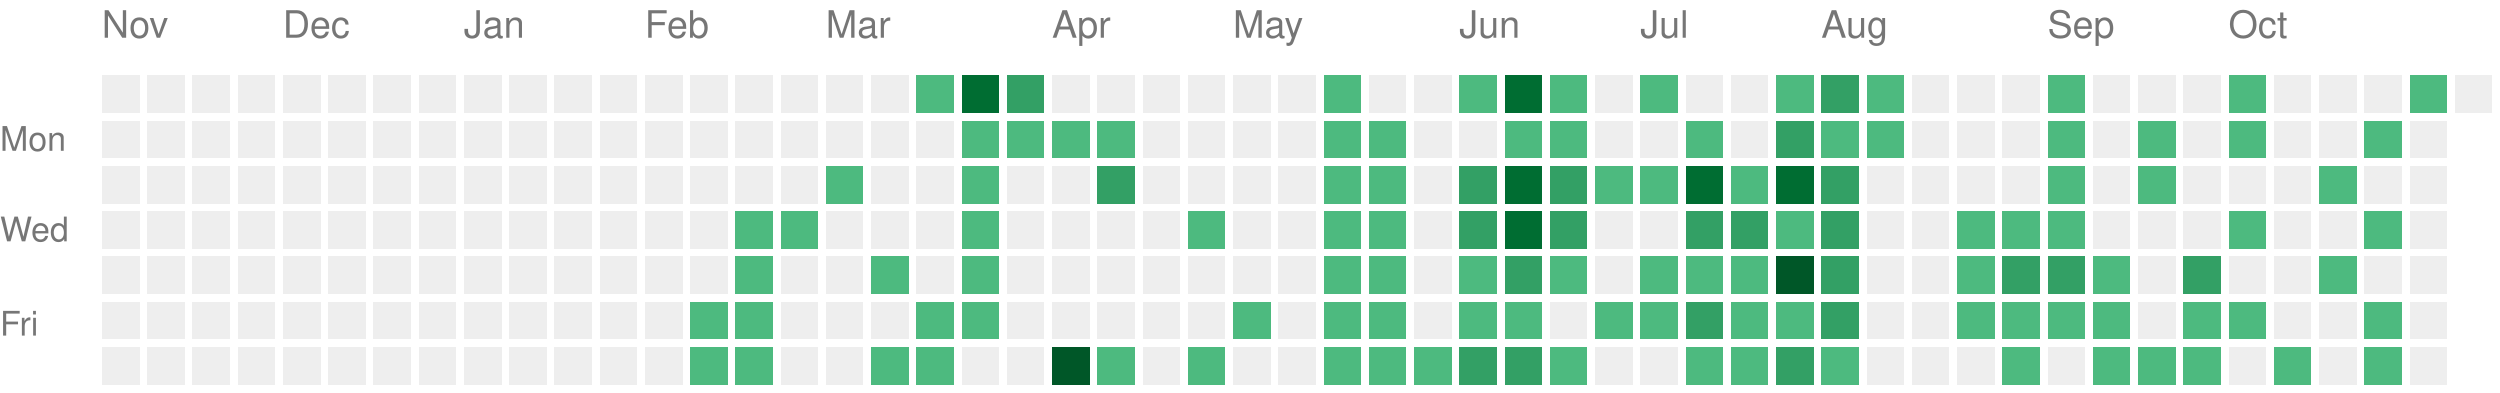
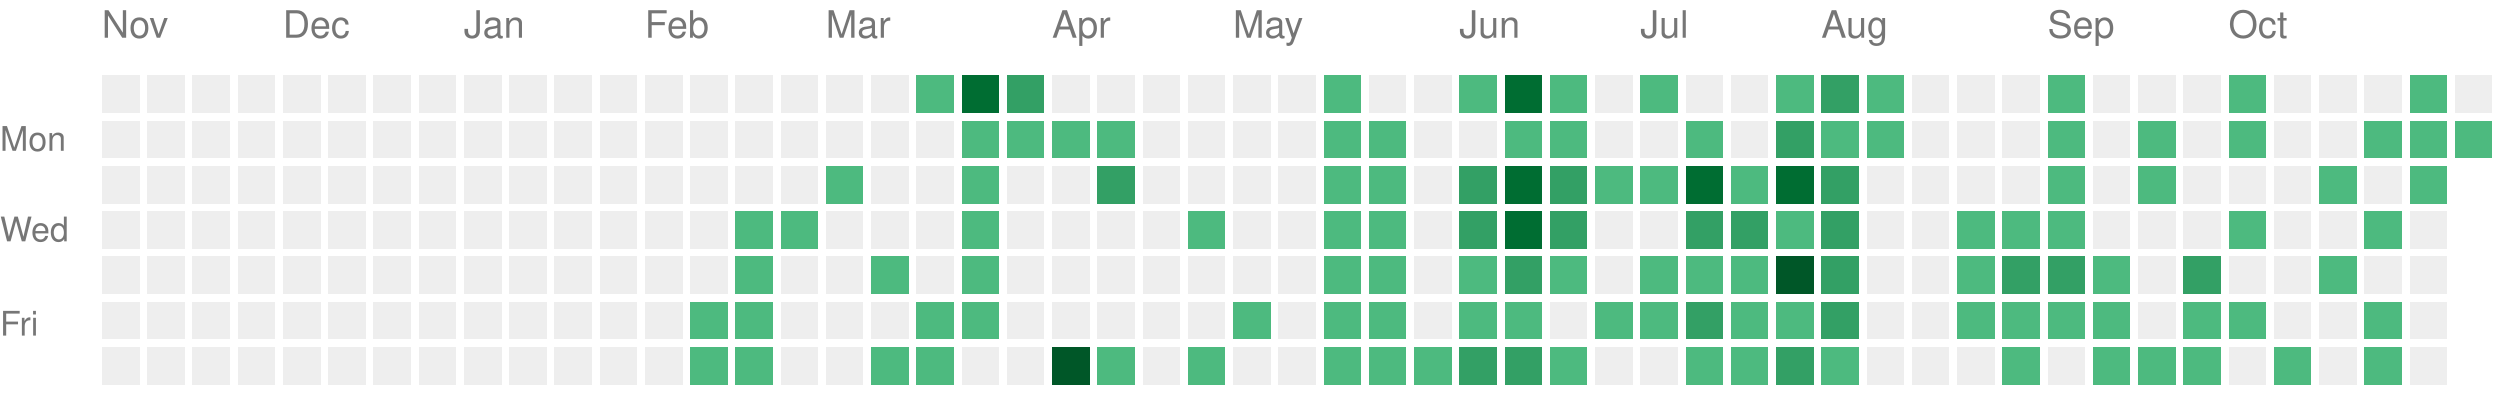
<svg xmlns="http://www.w3.org/2000/svg" version="1.1" width="663" height="104">
  <rect style="fill:#EEEEEE;shape-rendering:crispedges;" data-score="0" data-date="2025-11-09" x="27" y="20" width="10" height="10" />
  <rect style="fill:#EEEEEE;shape-rendering:crispedges;" data-score="0" data-date="2025-11-16" x="39" y="20" width="10" height="10" />
  <rect style="fill:#EEEEEE;shape-rendering:crispedges;" data-score="0" data-date="2025-11-23" x="51" y="20" width="10" height="10" />
  <rect style="fill:#EEEEEE;shape-rendering:crispedges;" data-score="0" data-date="2025-11-30" x="63" y="20" width="10" height="10" />
  <rect style="fill:#EEEEEE;shape-rendering:crispedges;" data-score="0" data-date="2025-12-07" x="75" y="20" width="10" height="10" />
  <rect style="fill:#EEEEEE;shape-rendering:crispedges;" data-score="0" data-date="2025-12-14" x="87" y="20" width="10" height="10" />
  <rect style="fill:#EEEEEE;shape-rendering:crispedges;" data-score="0" data-date="2025-12-21" x="99" y="20" width="10" height="10" />
  <rect style="fill:#EEEEEE;shape-rendering:crispedges;" data-score="0" data-date="2025-12-28" x="111" y="20" width="10" height="10" />
  <rect style="fill:#EEEEEE;shape-rendering:crispedges;" data-score="0" data-date="2026-01-04" x="123" y="20" width="10" height="10" />
  <rect style="fill:#EEEEEE;shape-rendering:crispedges;" data-score="0" data-date="2026-01-11" x="135" y="20" width="10" height="10" />
  <rect style="fill:#EEEEEE;shape-rendering:crispedges;" data-score="0" data-date="2026-01-18" x="147" y="20" width="10" height="10" />
  <rect style="fill:#EEEEEE;shape-rendering:crispedges;" data-score="0" data-date="2026-01-25" x="159" y="20" width="10" height="10" />
  <rect style="fill:#EEEEEE;shape-rendering:crispedges;" data-score="0" data-date="2026-02-01" x="171" y="20" width="10" height="10" />
  <rect style="fill:#EEEEEE;shape-rendering:crispedges;" data-score="0" data-date="2026-02-08" x="183" y="20" width="10" height="10" />
  <rect style="fill:#EEEEEE;shape-rendering:crispedges;" data-score="0" data-date="2026-02-15" x="195" y="20" width="10" height="10" />
  <rect style="fill:#EEEEEE;shape-rendering:crispedges;" data-score="0" data-date="2026-02-22" x="207" y="20" width="10" height="10" />
  <rect style="fill:#EEEEEE;shape-rendering:crispedges;" data-score="0" data-date="2026-03-01" x="219" y="20" width="10" height="10" />
  <rect style="fill:#EEEEEE;shape-rendering:crispedges;" data-score="0" data-date="2026-03-08" x="231" y="20" width="10" height="10" />
  <rect style="fill:#4dba7f;shape-rendering:crispedges;" data-score="1" data-date="2026-03-15" x="243" y="20" width="10" height="10" />
  <rect style="fill:#006d32;shape-rendering:crispedges;" data-score="3" data-date="2026-03-22" x="255" y="20" width="10" height="10" />
  <rect style="fill:#33a065;shape-rendering:crispedges;" data-score="2" data-date="2026-03-29" x="267" y="20" width="10" height="10" />
  <rect style="fill:#EEEEEE;shape-rendering:crispedges;" data-score="0" data-date="2026-04-05" x="279" y="20" width="10" height="10" />
  <rect style="fill:#EEEEEE;shape-rendering:crispedges;" data-score="0" data-date="2026-04-12" x="291" y="20" width="10" height="10" />
  <rect style="fill:#EEEEEE;shape-rendering:crispedges;" data-score="0" data-date="2026-04-19" x="303" y="20" width="10" height="10" />
  <rect style="fill:#EEEEEE;shape-rendering:crispedges;" data-score="0" data-date="2026-04-26" x="315" y="20" width="10" height="10" />
  <rect style="fill:#EEEEEE;shape-rendering:crispedges;" data-score="0" data-date="2026-05-03" x="327" y="20" width="10" height="10" />
  <rect style="fill:#EEEEEE;shape-rendering:crispedges;" data-score="0" data-date="2026-05-10" x="339" y="20" width="10" height="10" />
  <rect style="fill:#4dba7f;shape-rendering:crispedges;" data-score="1" data-date="2026-05-17" x="351" y="20" width="10" height="10" />
  <rect style="fill:#EEEEEE;shape-rendering:crispedges;" data-score="0" data-date="2026-05-24" x="363" y="20" width="10" height="10" />
  <rect style="fill:#EEEEEE;shape-rendering:crispedges;" data-score="0" data-date="2026-05-31" x="375" y="20" width="10" height="10" />
  <rect style="fill:#4dba7f;shape-rendering:crispedges;" data-score="1" data-date="2026-06-07" x="387" y="20" width="10" height="10" />
  <rect style="fill:#006d32;shape-rendering:crispedges;" data-score="3" data-date="2026-06-14" x="399" y="20" width="10" height="10" />
  <rect style="fill:#4dba7f;shape-rendering:crispedges;" data-score="1" data-date="2026-06-21" x="411" y="20" width="10" height="10" />
  <rect style="fill:#EEEEEE;shape-rendering:crispedges;" data-score="0" data-date="2026-06-28" x="423" y="20" width="10" height="10" />
  <rect style="fill:#4dba7f;shape-rendering:crispedges;" data-score="1" data-date="2026-07-05" x="435" y="20" width="10" height="10" />
  <rect style="fill:#EEEEEE;shape-rendering:crispedges;" data-score="0" data-date="2026-07-12" x="447" y="20" width="10" height="10" />
  <rect style="fill:#EEEEEE;shape-rendering:crispedges;" data-score="0" data-date="2026-07-19" x="459" y="20" width="10" height="10" />
  <rect style="fill:#4dba7f;shape-rendering:crispedges;" data-score="1" data-date="2026-07-26" x="471" y="20" width="10" height="10" />
  <rect style="fill:#33a065;shape-rendering:crispedges;" data-score="2" data-date="2026-08-02" x="483" y="20" width="10" height="10" />
  <rect style="fill:#4dba7f;shape-rendering:crispedges;" data-score="1" data-date="2026-08-09" x="495" y="20" width="10" height="10" />
  <rect style="fill:#EEEEEE;shape-rendering:crispedges;" data-score="0" data-date="2026-08-16" x="507" y="20" width="10" height="10" />
  <rect style="fill:#EEEEEE;shape-rendering:crispedges;" data-score="0" data-date="2026-08-23" x="519" y="20" width="10" height="10" />
  <rect style="fill:#EEEEEE;shape-rendering:crispedges;" data-score="0" data-date="2026-08-30" x="531" y="20" width="10" height="10" />
  <rect style="fill:#4dba7f;shape-rendering:crispedges;" data-score="1" data-date="2026-09-06" x="543" y="20" width="10" height="10" />
  <rect style="fill:#EEEEEE;shape-rendering:crispedges;" data-score="0" data-date="2026-09-13" x="555" y="20" width="10" height="10" />
  <rect style="fill:#EEEEEE;shape-rendering:crispedges;" data-score="0" data-date="2026-09-20" x="567" y="20" width="10" height="10" />
  <rect style="fill:#EEEEEE;shape-rendering:crispedges;" data-score="0" data-date="2026-09-27" x="579" y="20" width="10" height="10" />
  <rect style="fill:#4dba7f;shape-rendering:crispedges;" data-score="1" data-date="2026-10-04" x="591" y="20" width="10" height="10" />
  <rect style="fill:#EEEEEE;shape-rendering:crispedges;" data-score="0" data-date="2026-10-11" x="603" y="20" width="10" height="10" />
  <rect style="fill:#EEEEEE;shape-rendering:crispedges;" data-score="0" data-date="2026-10-18" x="615" y="20" width="10" height="10" />
  <rect style="fill:#EEEEEE;shape-rendering:crispedges;" data-score="0" data-date="2026-10-25" x="627" y="20" width="10" height="10" />
  <rect style="fill:#4dba7f;shape-rendering:crispedges;" data-score="1" data-date="2026-11-01" x="639" y="20" width="10" height="10" />
  <rect style="fill:#EEEEEE;shape-rendering:crispedges;" data-score="0" data-date="2026-11-08" x="651" y="20" width="10" height="10" />
  <rect style="fill:#EEEEEE;shape-rendering:crispedges;" data-score="0" data-date="2025-11-10" x="27" y="32" width="10" height="10" />
  <rect style="fill:#EEEEEE;shape-rendering:crispedges;" data-score="0" data-date="2025-11-17" x="39" y="32" width="10" height="10" />
  <rect style="fill:#EEEEEE;shape-rendering:crispedges;" data-score="0" data-date="2025-11-24" x="51" y="32" width="10" height="10" />
  <rect style="fill:#EEEEEE;shape-rendering:crispedges;" data-score="0" data-date="2025-12-01" x="63" y="32" width="10" height="10" />
  <rect style="fill:#EEEEEE;shape-rendering:crispedges;" data-score="0" data-date="2025-12-08" x="75" y="32" width="10" height="10" />
  <rect style="fill:#EEEEEE;shape-rendering:crispedges;" data-score="0" data-date="2025-12-15" x="87" y="32" width="10" height="10" />
  <rect style="fill:#EEEEEE;shape-rendering:crispedges;" data-score="0" data-date="2025-12-22" x="99" y="32" width="10" height="10" />
  <rect style="fill:#EEEEEE;shape-rendering:crispedges;" data-score="0" data-date="2025-12-29" x="111" y="32" width="10" height="10" />
  <rect style="fill:#EEEEEE;shape-rendering:crispedges;" data-score="0" data-date="2026-01-05" x="123" y="32" width="10" height="10" />
  <rect style="fill:#EEEEEE;shape-rendering:crispedges;" data-score="0" data-date="2026-01-12" x="135" y="32" width="10" height="10" />
  <rect style="fill:#EEEEEE;shape-rendering:crispedges;" data-score="0" data-date="2026-01-19" x="147" y="32" width="10" height="10" />
  <rect style="fill:#EEEEEE;shape-rendering:crispedges;" data-score="0" data-date="2026-01-26" x="159" y="32" width="10" height="10" />
  <rect style="fill:#EEEEEE;shape-rendering:crispedges;" data-score="0" data-date="2026-02-02" x="171" y="32" width="10" height="10" />
  <rect style="fill:#EEEEEE;shape-rendering:crispedges;" data-score="0" data-date="2026-02-09" x="183" y="32" width="10" height="10" />
  <rect style="fill:#EEEEEE;shape-rendering:crispedges;" data-score="0" data-date="2026-02-16" x="195" y="32" width="10" height="10" />
  <rect style="fill:#EEEEEE;shape-rendering:crispedges;" data-score="0" data-date="2026-02-23" x="207" y="32" width="10" height="10" />
  <rect style="fill:#EEEEEE;shape-rendering:crispedges;" data-score="0" data-date="2026-03-02" x="219" y="32" width="10" height="10" />
  <rect style="fill:#EEEEEE;shape-rendering:crispedges;" data-score="0" data-date="2026-03-09" x="231" y="32" width="10" height="10" />
  <rect style="fill:#EEEEEE;shape-rendering:crispedges;" data-score="0" data-date="2026-03-16" x="243" y="32" width="10" height="10" />
  <rect style="fill:#4dba7f;shape-rendering:crispedges;" data-score="1" data-date="2026-03-23" x="255" y="32" width="10" height="10" />
  <rect style="fill:#4dba7f;shape-rendering:crispedges;" data-score="1" data-date="2026-03-30" x="267" y="32" width="10" height="10" />
  <rect style="fill:#4dba7f;shape-rendering:crispedges;" data-score="1" data-date="2026-04-06" x="279" y="32" width="10" height="10" />
  <rect style="fill:#4dba7f;shape-rendering:crispedges;" data-score="1" data-date="2026-04-13" x="291" y="32" width="10" height="10" />
  <rect style="fill:#EEEEEE;shape-rendering:crispedges;" data-score="0" data-date="2026-04-20" x="303" y="32" width="10" height="10" />
  <rect style="fill:#EEEEEE;shape-rendering:crispedges;" data-score="0" data-date="2026-04-27" x="315" y="32" width="10" height="10" />
  <rect style="fill:#EEEEEE;shape-rendering:crispedges;" data-score="0" data-date="2026-05-04" x="327" y="32" width="10" height="10" />
  <rect style="fill:#EEEEEE;shape-rendering:crispedges;" data-score="0" data-date="2026-05-11" x="339" y="32" width="10" height="10" />
  <rect style="fill:#4dba7f;shape-rendering:crispedges;" data-score="1" data-date="2026-05-18" x="351" y="32" width="10" height="10" />
  <rect style="fill:#4dba7f;shape-rendering:crispedges;" data-score="1" data-date="2026-05-25" x="363" y="32" width="10" height="10" />
  <rect style="fill:#EEEEEE;shape-rendering:crispedges;" data-score="0" data-date="2026-06-01" x="375" y="32" width="10" height="10" />
  <rect style="fill:#EEEEEE;shape-rendering:crispedges;" data-score="0" data-date="2026-06-08" x="387" y="32" width="10" height="10" />
  <rect style="fill:#4dba7f;shape-rendering:crispedges;" data-score="1" data-date="2026-06-15" x="399" y="32" width="10" height="10" />
  <rect style="fill:#4dba7f;shape-rendering:crispedges;" data-score="1" data-date="2026-06-22" x="411" y="32" width="10" height="10" />
  <rect style="fill:#EEEEEE;shape-rendering:crispedges;" data-score="0" data-date="2026-06-29" x="423" y="32" width="10" height="10" />
  <rect style="fill:#EEEEEE;shape-rendering:crispedges;" data-score="0" data-date="2026-07-06" x="435" y="32" width="10" height="10" />
  <rect style="fill:#4dba7f;shape-rendering:crispedges;" data-score="1" data-date="2026-07-13" x="447" y="32" width="10" height="10" />
  <rect style="fill:#EEEEEE;shape-rendering:crispedges;" data-score="0" data-date="2026-07-20" x="459" y="32" width="10" height="10" />
  <rect style="fill:#33a065;shape-rendering:crispedges;" data-score="2" data-date="2026-07-27" x="471" y="32" width="10" height="10" />
  <rect style="fill:#4dba7f;shape-rendering:crispedges;" data-score="1" data-date="2026-08-03" x="483" y="32" width="10" height="10" />
  <rect style="fill:#4dba7f;shape-rendering:crispedges;" data-score="1" data-date="2026-08-10" x="495" y="32" width="10" height="10" />
  <rect style="fill:#EEEEEE;shape-rendering:crispedges;" data-score="0" data-date="2026-08-17" x="507" y="32" width="10" height="10" />
  <rect style="fill:#EEEEEE;shape-rendering:crispedges;" data-score="0" data-date="2026-08-24" x="519" y="32" width="10" height="10" />
  <rect style="fill:#EEEEEE;shape-rendering:crispedges;" data-score="0" data-date="2026-08-31" x="531" y="32" width="10" height="10" />
  <rect style="fill:#4dba7f;shape-rendering:crispedges;" data-score="1" data-date="2026-09-07" x="543" y="32" width="10" height="10" />
  <rect style="fill:#EEEEEE;shape-rendering:crispedges;" data-score="0" data-date="2026-09-14" x="555" y="32" width="10" height="10" />
  <rect style="fill:#4dba7f;shape-rendering:crispedges;" data-score="1" data-date="2026-09-21" x="567" y="32" width="10" height="10" />
  <rect style="fill:#EEEEEE;shape-rendering:crispedges;" data-score="0" data-date="2026-09-28" x="579" y="32" width="10" height="10" />
  <rect style="fill:#4dba7f;shape-rendering:crispedges;" data-score="1" data-date="2026-10-05" x="591" y="32" width="10" height="10" />
  <rect style="fill:#EEEEEE;shape-rendering:crispedges;" data-score="0" data-date="2026-10-12" x="603" y="32" width="10" height="10" />
  <rect style="fill:#EEEEEE;shape-rendering:crispedges;" data-score="0" data-date="2026-10-19" x="615" y="32" width="10" height="10" />
  <rect style="fill:#4dba7f;shape-rendering:crispedges;" data-score="1" data-date="2026-10-26" x="627" y="32" width="10" height="10" />
-   <rect style="fill:#EEEEEE;shape-rendering:crispedges;" data-score="0" data-date="2026-11-02" x="639" y="32" width="10" height="10" />
+   <rect style="fill:#4dba7f;shape-rendering:crispedges;" data-score="1" data-date="2026-11-02" x="639" y="32" width="10" height="10" />
+   <rect style="fill:#4dba7f;shape-rendering:crispedges;" data-score="1" data-date="2026-11-09" x="651" y="32" width="10" height="10" />
  <rect style="fill:#EEEEEE;shape-rendering:crispedges;" data-score="0" data-date="2025-11-11" x="27" y="44" width="10" height="10" />
  <rect style="fill:#EEEEEE;shape-rendering:crispedges;" data-score="0" data-date="2025-11-18" x="39" y="44" width="10" height="10" />
  <rect style="fill:#EEEEEE;shape-rendering:crispedges;" data-score="0" data-date="2025-11-25" x="51" y="44" width="10" height="10" />
  <rect style="fill:#EEEEEE;shape-rendering:crispedges;" data-score="0" data-date="2025-12-02" x="63" y="44" width="10" height="10" />
  <rect style="fill:#EEEEEE;shape-rendering:crispedges;" data-score="0" data-date="2025-12-09" x="75" y="44" width="10" height="10" />
  <rect style="fill:#EEEEEE;shape-rendering:crispedges;" data-score="0" data-date="2025-12-16" x="87" y="44" width="10" height="10" />
  <rect style="fill:#EEEEEE;shape-rendering:crispedges;" data-score="0" data-date="2025-12-23" x="99" y="44" width="10" height="10" />
  <rect style="fill:#EEEEEE;shape-rendering:crispedges;" data-score="0" data-date="2025-12-30" x="111" y="44" width="10" height="10" />
  <rect style="fill:#EEEEEE;shape-rendering:crispedges;" data-score="0" data-date="2026-01-06" x="123" y="44" width="10" height="10" />
  <rect style="fill:#EEEEEE;shape-rendering:crispedges;" data-score="0" data-date="2026-01-13" x="135" y="44" width="10" height="10" />
  <rect style="fill:#EEEEEE;shape-rendering:crispedges;" data-score="0" data-date="2026-01-20" x="147" y="44" width="10" height="10" />
  <rect style="fill:#EEEEEE;shape-rendering:crispedges;" data-score="0" data-date="2026-01-27" x="159" y="44" width="10" height="10" />
  <rect style="fill:#EEEEEE;shape-rendering:crispedges;" data-score="0" data-date="2026-02-03" x="171" y="44" width="10" height="10" />
  <rect style="fill:#EEEEEE;shape-rendering:crispedges;" data-score="0" data-date="2026-02-10" x="183" y="44" width="10" height="10" />
  <rect style="fill:#EEEEEE;shape-rendering:crispedges;" data-score="0" data-date="2026-02-17" x="195" y="44" width="10" height="10" />
  <rect style="fill:#EEEEEE;shape-rendering:crispedges;" data-score="0" data-date="2026-02-24" x="207" y="44" width="10" height="10" />
  <rect style="fill:#4dba7f;shape-rendering:crispedges;" data-score="1" data-date="2026-03-03" x="219" y="44" width="10" height="10" />
  <rect style="fill:#EEEEEE;shape-rendering:crispedges;" data-score="0" data-date="2026-03-10" x="231" y="44" width="10" height="10" />
  <rect style="fill:#EEEEEE;shape-rendering:crispedges;" data-score="0" data-date="2026-03-17" x="243" y="44" width="10" height="10" />
  <rect style="fill:#4dba7f;shape-rendering:crispedges;" data-score="1" data-date="2026-03-24" x="255" y="44" width="10" height="10" />
  <rect style="fill:#EEEEEE;shape-rendering:crispedges;" data-score="0" data-date="2026-03-31" x="267" y="44" width="10" height="10" />
  <rect style="fill:#EEEEEE;shape-rendering:crispedges;" data-score="0" data-date="2026-04-07" x="279" y="44" width="10" height="10" />
  <rect style="fill:#33a065;shape-rendering:crispedges;" data-score="2" data-date="2026-04-14" x="291" y="44" width="10" height="10" />
  <rect style="fill:#EEEEEE;shape-rendering:crispedges;" data-score="0" data-date="2026-04-21" x="303" y="44" width="10" height="10" />
  <rect style="fill:#EEEEEE;shape-rendering:crispedges;" data-score="0" data-date="2026-04-28" x="315" y="44" width="10" height="10" />
  <rect style="fill:#EEEEEE;shape-rendering:crispedges;" data-score="0" data-date="2026-05-05" x="327" y="44" width="10" height="10" />
  <rect style="fill:#EEEEEE;shape-rendering:crispedges;" data-score="0" data-date="2026-05-12" x="339" y="44" width="10" height="10" />
  <rect style="fill:#4dba7f;shape-rendering:crispedges;" data-score="1" data-date="2026-05-19" x="351" y="44" width="10" height="10" />
  <rect style="fill:#4dba7f;shape-rendering:crispedges;" data-score="1" data-date="2026-05-26" x="363" y="44" width="10" height="10" />
  <rect style="fill:#EEEEEE;shape-rendering:crispedges;" data-score="0" data-date="2026-06-02" x="375" y="44" width="10" height="10" />
  <rect style="fill:#33a065;shape-rendering:crispedges;" data-score="2" data-date="2026-06-09" x="387" y="44" width="10" height="10" />
  <rect style="fill:#006d32;shape-rendering:crispedges;" data-score="3" data-date="2026-06-16" x="399" y="44" width="10" height="10" />
  <rect style="fill:#33a065;shape-rendering:crispedges;" data-score="2" data-date="2026-06-23" x="411" y="44" width="10" height="10" />
  <rect style="fill:#4dba7f;shape-rendering:crispedges;" data-score="1" data-date="2026-06-30" x="423" y="44" width="10" height="10" />
  <rect style="fill:#4dba7f;shape-rendering:crispedges;" data-score="1" data-date="2026-07-07" x="435" y="44" width="10" height="10" />
  <rect style="fill:#006d32;shape-rendering:crispedges;" data-score="3" data-date="2026-07-14" x="447" y="44" width="10" height="10" />
  <rect style="fill:#4dba7f;shape-rendering:crispedges;" data-score="1" data-date="2026-07-21" x="459" y="44" width="10" height="10" />
  <rect style="fill:#006d32;shape-rendering:crispedges;" data-score="3" data-date="2026-07-28" x="471" y="44" width="10" height="10" />
  <rect style="fill:#33a065;shape-rendering:crispedges;" data-score="2" data-date="2026-08-04" x="483" y="44" width="10" height="10" />
  <rect style="fill:#EEEEEE;shape-rendering:crispedges;" data-score="0" data-date="2026-08-11" x="495" y="44" width="10" height="10" />
  <rect style="fill:#EEEEEE;shape-rendering:crispedges;" data-score="0" data-date="2026-08-18" x="507" y="44" width="10" height="10" />
  <rect style="fill:#EEEEEE;shape-rendering:crispedges;" data-score="0" data-date="2026-08-25" x="519" y="44" width="10" height="10" />
  <rect style="fill:#EEEEEE;shape-rendering:crispedges;" data-score="0" data-date="2026-09-01" x="531" y="44" width="10" height="10" />
  <rect style="fill:#4dba7f;shape-rendering:crispedges;" data-score="1" data-date="2026-09-08" x="543" y="44" width="10" height="10" />
  <rect style="fill:#EEEEEE;shape-rendering:crispedges;" data-score="0" data-date="2026-09-15" x="555" y="44" width="10" height="10" />
  <rect style="fill:#4dba7f;shape-rendering:crispedges;" data-score="1" data-date="2026-09-22" x="567" y="44" width="10" height="10" />
  <rect style="fill:#EEEEEE;shape-rendering:crispedges;" data-score="0" data-date="2026-09-29" x="579" y="44" width="10" height="10" />
  <rect style="fill:#EEEEEE;shape-rendering:crispedges;" data-score="0" data-date="2026-10-06" x="591" y="44" width="10" height="10" />
  <rect style="fill:#EEEEEE;shape-rendering:crispedges;" data-score="0" data-date="2026-10-13" x="603" y="44" width="10" height="10" />
  <rect style="fill:#4dba7f;shape-rendering:crispedges;" data-score="1" data-date="2026-10-20" x="615" y="44" width="10" height="10" />
  <rect style="fill:#EEEEEE;shape-rendering:crispedges;" data-score="0" data-date="2026-10-27" x="627" y="44" width="10" height="10" />
-   <rect style="fill:#EEEEEE;shape-rendering:crispedges;" data-score="0" data-date="2026-11-03" x="639" y="44" width="10" height="10" />
+   <rect style="fill:#4dba7f;shape-rendering:crispedges;" data-score="1" data-date="2026-11-03" x="639" y="44" width="10" height="10" />
  <rect style="fill:#EEEEEE;shape-rendering:crispedges;" data-score="0" data-date="2025-11-12" x="27" y="56" width="10" height="10" />
  <rect style="fill:#EEEEEE;shape-rendering:crispedges;" data-score="0" data-date="2025-11-19" x="39" y="56" width="10" height="10" />
  <rect style="fill:#EEEEEE;shape-rendering:crispedges;" data-score="0" data-date="2025-11-26" x="51" y="56" width="10" height="10" />
  <rect style="fill:#EEEEEE;shape-rendering:crispedges;" data-score="0" data-date="2025-12-03" x="63" y="56" width="10" height="10" />
  <rect style="fill:#EEEEEE;shape-rendering:crispedges;" data-score="0" data-date="2025-12-10" x="75" y="56" width="10" height="10" />
  <rect style="fill:#EEEEEE;shape-rendering:crispedges;" data-score="0" data-date="2025-12-17" x="87" y="56" width="10" height="10" />
  <rect style="fill:#EEEEEE;shape-rendering:crispedges;" data-score="0" data-date="2025-12-24" x="99" y="56" width="10" height="10" />
  <rect style="fill:#EEEEEE;shape-rendering:crispedges;" data-score="0" data-date="2025-12-31" x="111" y="56" width="10" height="10" />
  <rect style="fill:#EEEEEE;shape-rendering:crispedges;" data-score="0" data-date="2026-01-07" x="123" y="56" width="10" height="10" />
  <rect style="fill:#EEEEEE;shape-rendering:crispedges;" data-score="0" data-date="2026-01-14" x="135" y="56" width="10" height="10" />
  <rect style="fill:#EEEEEE;shape-rendering:crispedges;" data-score="0" data-date="2026-01-21" x="147" y="56" width="10" height="10" />
  <rect style="fill:#EEEEEE;shape-rendering:crispedges;" data-score="0" data-date="2026-01-28" x="159" y="56" width="10" height="10" />
  <rect style="fill:#EEEEEE;shape-rendering:crispedges;" data-score="0" data-date="2026-02-04" x="171" y="56" width="10" height="10" />
  <rect style="fill:#EEEEEE;shape-rendering:crispedges;" data-score="0" data-date="2026-02-11" x="183" y="56" width="10" height="10" />
  <rect style="fill:#4dba7f;shape-rendering:crispedges;" data-score="1" data-date="2026-02-18" x="195" y="56" width="10" height="10" />
  <rect style="fill:#4dba7f;shape-rendering:crispedges;" data-score="1" data-date="2026-02-25" x="207" y="56" width="10" height="10" />
  <rect style="fill:#EEEEEE;shape-rendering:crispedges;" data-score="0" data-date="2026-03-04" x="219" y="56" width="10" height="10" />
  <rect style="fill:#EEEEEE;shape-rendering:crispedges;" data-score="0" data-date="2026-03-11" x="231" y="56" width="10" height="10" />
  <rect style="fill:#EEEEEE;shape-rendering:crispedges;" data-score="0" data-date="2026-03-18" x="243" y="56" width="10" height="10" />
  <rect style="fill:#4dba7f;shape-rendering:crispedges;" data-score="1" data-date="2026-03-25" x="255" y="56" width="10" height="10" />
  <rect style="fill:#EEEEEE;shape-rendering:crispedges;" data-score="0" data-date="2026-04-01" x="267" y="56" width="10" height="10" />
  <rect style="fill:#EEEEEE;shape-rendering:crispedges;" data-score="0" data-date="2026-04-08" x="279" y="56" width="10" height="10" />
  <rect style="fill:#EEEEEE;shape-rendering:crispedges;" data-score="0" data-date="2026-04-15" x="291" y="56" width="10" height="10" />
  <rect style="fill:#EEEEEE;shape-rendering:crispedges;" data-score="0" data-date="2026-04-22" x="303" y="56" width="10" height="10" />
  <rect style="fill:#4dba7f;shape-rendering:crispedges;" data-score="1" data-date="2026-04-29" x="315" y="56" width="10" height="10" />
  <rect style="fill:#EEEEEE;shape-rendering:crispedges;" data-score="0" data-date="2026-05-06" x="327" y="56" width="10" height="10" />
  <rect style="fill:#EEEEEE;shape-rendering:crispedges;" data-score="0" data-date="2026-05-13" x="339" y="56" width="10" height="10" />
  <rect style="fill:#4dba7f;shape-rendering:crispedges;" data-score="1" data-date="2026-05-20" x="351" y="56" width="10" height="10" />
  <rect style="fill:#4dba7f;shape-rendering:crispedges;" data-score="1" data-date="2026-05-27" x="363" y="56" width="10" height="10" />
  <rect style="fill:#EEEEEE;shape-rendering:crispedges;" data-score="0" data-date="2026-06-03" x="375" y="56" width="10" height="10" />
  <rect style="fill:#33a065;shape-rendering:crispedges;" data-score="2" data-date="2026-06-10" x="387" y="56" width="10" height="10" />
  <rect style="fill:#006d32;shape-rendering:crispedges;" data-score="3" data-date="2026-06-17" x="399" y="56" width="10" height="10" />
  <rect style="fill:#33a065;shape-rendering:crispedges;" data-score="2" data-date="2026-06-24" x="411" y="56" width="10" height="10" />
  <rect style="fill:#EEEEEE;shape-rendering:crispedges;" data-score="0" data-date="2026-07-01" x="423" y="56" width="10" height="10" />
  <rect style="fill:#EEEEEE;shape-rendering:crispedges;" data-score="0" data-date="2026-07-08" x="435" y="56" width="10" height="10" />
  <rect style="fill:#33a065;shape-rendering:crispedges;" data-score="2" data-date="2026-07-15" x="447" y="56" width="10" height="10" />
  <rect style="fill:#33a065;shape-rendering:crispedges;" data-score="2" data-date="2026-07-22" x="459" y="56" width="10" height="10" />
  <rect style="fill:#4dba7f;shape-rendering:crispedges;" data-score="1" data-date="2026-07-29" x="471" y="56" width="10" height="10" />
  <rect style="fill:#33a065;shape-rendering:crispedges;" data-score="2" data-date="2026-08-05" x="483" y="56" width="10" height="10" />
  <rect style="fill:#EEEEEE;shape-rendering:crispedges;" data-score="0" data-date="2026-08-12" x="495" y="56" width="10" height="10" />
  <rect style="fill:#EEEEEE;shape-rendering:crispedges;" data-score="0" data-date="2026-08-19" x="507" y="56" width="10" height="10" />
  <rect style="fill:#4dba7f;shape-rendering:crispedges;" data-score="1" data-date="2026-08-26" x="519" y="56" width="10" height="10" />
  <rect style="fill:#4dba7f;shape-rendering:crispedges;" data-score="1" data-date="2026-09-02" x="531" y="56" width="10" height="10" />
  <rect style="fill:#4dba7f;shape-rendering:crispedges;" data-score="1" data-date="2026-09-09" x="543" y="56" width="10" height="10" />
  <rect style="fill:#EEEEEE;shape-rendering:crispedges;" data-score="0" data-date="2026-09-16" x="555" y="56" width="10" height="10" />
  <rect style="fill:#EEEEEE;shape-rendering:crispedges;" data-score="0" data-date="2026-09-23" x="567" y="56" width="10" height="10" />
  <rect style="fill:#EEEEEE;shape-rendering:crispedges;" data-score="0" data-date="2026-09-30" x="579" y="56" width="10" height="10" />
  <rect style="fill:#4dba7f;shape-rendering:crispedges;" data-score="1" data-date="2026-10-07" x="591" y="56" width="10" height="10" />
  <rect style="fill:#EEEEEE;shape-rendering:crispedges;" data-score="0" data-date="2026-10-14" x="603" y="56" width="10" height="10" />
  <rect style="fill:#EEEEEE;shape-rendering:crispedges;" data-score="0" data-date="2026-10-21" x="615" y="56" width="10" height="10" />
  <rect style="fill:#4dba7f;shape-rendering:crispedges;" data-score="1" data-date="2026-10-28" x="627" y="56" width="10" height="10" />
  <rect style="fill:#EEEEEE;shape-rendering:crispedges;" data-score="0" data-date="2026-11-04" x="639" y="56" width="10" height="10" />
  <rect style="fill:#EEEEEE;shape-rendering:crispedges;" data-score="0" data-date="2025-11-13" x="27" y="68" width="10" height="10" />
  <rect style="fill:#EEEEEE;shape-rendering:crispedges;" data-score="0" data-date="2025-11-20" x="39" y="68" width="10" height="10" />
  <rect style="fill:#EEEEEE;shape-rendering:crispedges;" data-score="0" data-date="2025-11-27" x="51" y="68" width="10" height="10" />
  <rect style="fill:#EEEEEE;shape-rendering:crispedges;" data-score="0" data-date="2025-12-04" x="63" y="68" width="10" height="10" />
  <rect style="fill:#EEEEEE;shape-rendering:crispedges;" data-score="0" data-date="2025-12-11" x="75" y="68" width="10" height="10" />
  <rect style="fill:#EEEEEE;shape-rendering:crispedges;" data-score="0" data-date="2025-12-18" x="87" y="68" width="10" height="10" />
  <rect style="fill:#EEEEEE;shape-rendering:crispedges;" data-score="0" data-date="2025-12-25" x="99" y="68" width="10" height="10" />
  <rect style="fill:#EEEEEE;shape-rendering:crispedges;" data-score="0" data-date="2026-01-01" x="111" y="68" width="10" height="10" />
  <rect style="fill:#EEEEEE;shape-rendering:crispedges;" data-score="0" data-date="2026-01-08" x="123" y="68" width="10" height="10" />
  <rect style="fill:#EEEEEE;shape-rendering:crispedges;" data-score="0" data-date="2026-01-15" x="135" y="68" width="10" height="10" />
  <rect style="fill:#EEEEEE;shape-rendering:crispedges;" data-score="0" data-date="2026-01-22" x="147" y="68" width="10" height="10" />
  <rect style="fill:#EEEEEE;shape-rendering:crispedges;" data-score="0" data-date="2026-01-29" x="159" y="68" width="10" height="10" />
  <rect style="fill:#EEEEEE;shape-rendering:crispedges;" data-score="0" data-date="2026-02-05" x="171" y="68" width="10" height="10" />
  <rect style="fill:#EEEEEE;shape-rendering:crispedges;" data-score="0" data-date="2026-02-12" x="183" y="68" width="10" height="10" />
  <rect style="fill:#4dba7f;shape-rendering:crispedges;" data-score="1" data-date="2026-02-19" x="195" y="68" width="10" height="10" />
  <rect style="fill:#EEEEEE;shape-rendering:crispedges;" data-score="0" data-date="2026-02-26" x="207" y="68" width="10" height="10" />
  <rect style="fill:#EEEEEE;shape-rendering:crispedges;" data-score="0" data-date="2026-03-05" x="219" y="68" width="10" height="10" />
  <rect style="fill:#4dba7f;shape-rendering:crispedges;" data-score="1" data-date="2026-03-12" x="231" y="68" width="10" height="10" />
  <rect style="fill:#EEEEEE;shape-rendering:crispedges;" data-score="0" data-date="2026-03-19" x="243" y="68" width="10" height="10" />
  <rect style="fill:#4dba7f;shape-rendering:crispedges;" data-score="1" data-date="2026-03-26" x="255" y="68" width="10" height="10" />
  <rect style="fill:#EEEEEE;shape-rendering:crispedges;" data-score="0" data-date="2026-04-02" x="267" y="68" width="10" height="10" />
  <rect style="fill:#EEEEEE;shape-rendering:crispedges;" data-score="0" data-date="2026-04-09" x="279" y="68" width="10" height="10" />
  <rect style="fill:#EEEEEE;shape-rendering:crispedges;" data-score="0" data-date="2026-04-16" x="291" y="68" width="10" height="10" />
  <rect style="fill:#EEEEEE;shape-rendering:crispedges;" data-score="0" data-date="2026-04-23" x="303" y="68" width="10" height="10" />
  <rect style="fill:#EEEEEE;shape-rendering:crispedges;" data-score="0" data-date="2026-04-30" x="315" y="68" width="10" height="10" />
  <rect style="fill:#EEEEEE;shape-rendering:crispedges;" data-score="0" data-date="2026-05-07" x="327" y="68" width="10" height="10" />
  <rect style="fill:#EEEEEE;shape-rendering:crispedges;" data-score="0" data-date="2026-05-14" x="339" y="68" width="10" height="10" />
  <rect style="fill:#4dba7f;shape-rendering:crispedges;" data-score="1" data-date="2026-05-21" x="351" y="68" width="10" height="10" />
  <rect style="fill:#4dba7f;shape-rendering:crispedges;" data-score="1" data-date="2026-05-28" x="363" y="68" width="10" height="10" />
  <rect style="fill:#EEEEEE;shape-rendering:crispedges;" data-score="0" data-date="2026-06-04" x="375" y="68" width="10" height="10" />
  <rect style="fill:#4dba7f;shape-rendering:crispedges;" data-score="1" data-date="2026-06-11" x="387" y="68" width="10" height="10" />
  <rect style="fill:#33a065;shape-rendering:crispedges;" data-score="2" data-date="2026-06-18" x="399" y="68" width="10" height="10" />
  <rect style="fill:#4dba7f;shape-rendering:crispedges;" data-score="1" data-date="2026-06-25" x="411" y="68" width="10" height="10" />
  <rect style="fill:#EEEEEE;shape-rendering:crispedges;" data-score="0" data-date="2026-07-02" x="423" y="68" width="10" height="10" />
  <rect style="fill:#4dba7f;shape-rendering:crispedges;" data-score="1" data-date="2026-07-09" x="435" y="68" width="10" height="10" />
  <rect style="fill:#4dba7f;shape-rendering:crispedges;" data-score="1" data-date="2026-07-16" x="447" y="68" width="10" height="10" />
  <rect style="fill:#4dba7f;shape-rendering:crispedges;" data-score="1" data-date="2026-07-23" x="459" y="68" width="10" height="10" />
  <rect style="fill:#005728;shape-rendering:crispedges;" data-score="4" data-date="2026-07-30" x="471" y="68" width="10" height="10" />
  <rect style="fill:#33a065;shape-rendering:crispedges;" data-score="2" data-date="2026-08-06" x="483" y="68" width="10" height="10" />
  <rect style="fill:#EEEEEE;shape-rendering:crispedges;" data-score="0" data-date="2026-08-13" x="495" y="68" width="10" height="10" />
  <rect style="fill:#EEEEEE;shape-rendering:crispedges;" data-score="0" data-date="2026-08-20" x="507" y="68" width="10" height="10" />
  <rect style="fill:#4dba7f;shape-rendering:crispedges;" data-score="1" data-date="2026-08-27" x="519" y="68" width="10" height="10" />
  <rect style="fill:#33a065;shape-rendering:crispedges;" data-score="2" data-date="2026-09-03" x="531" y="68" width="10" height="10" />
  <rect style="fill:#33a065;shape-rendering:crispedges;" data-score="2" data-date="2026-09-10" x="543" y="68" width="10" height="10" />
  <rect style="fill:#4dba7f;shape-rendering:crispedges;" data-score="1" data-date="2026-09-17" x="555" y="68" width="10" height="10" />
  <rect style="fill:#EEEEEE;shape-rendering:crispedges;" data-score="0" data-date="2026-09-24" x="567" y="68" width="10" height="10" />
  <rect style="fill:#33a065;shape-rendering:crispedges;" data-score="2" data-date="2026-10-01" x="579" y="68" width="10" height="10" />
  <rect style="fill:#EEEEEE;shape-rendering:crispedges;" data-score="0" data-date="2026-10-08" x="591" y="68" width="10" height="10" />
  <rect style="fill:#EEEEEE;shape-rendering:crispedges;" data-score="0" data-date="2026-10-15" x="603" y="68" width="10" height="10" />
  <rect style="fill:#4dba7f;shape-rendering:crispedges;" data-score="1" data-date="2026-10-22" x="615" y="68" width="10" height="10" />
  <rect style="fill:#EEEEEE;shape-rendering:crispedges;" data-score="0" data-date="2026-10-29" x="627" y="68" width="10" height="10" />
  <rect style="fill:#EEEEEE;shape-rendering:crispedges;" data-score="0" data-date="2026-11-05" x="639" y="68" width="10" height="10" />
  <rect style="fill:#EEEEEE;shape-rendering:crispedges;" data-score="0" data-date="2025-11-14" x="27" y="80" width="10" height="10" />
  <rect style="fill:#EEEEEE;shape-rendering:crispedges;" data-score="0" data-date="2025-11-21" x="39" y="80" width="10" height="10" />
  <rect style="fill:#EEEEEE;shape-rendering:crispedges;" data-score="0" data-date="2025-11-28" x="51" y="80" width="10" height="10" />
  <rect style="fill:#EEEEEE;shape-rendering:crispedges;" data-score="0" data-date="2025-12-05" x="63" y="80" width="10" height="10" />
  <rect style="fill:#EEEEEE;shape-rendering:crispedges;" data-score="0" data-date="2025-12-12" x="75" y="80" width="10" height="10" />
  <rect style="fill:#EEEEEE;shape-rendering:crispedges;" data-score="0" data-date="2025-12-19" x="87" y="80" width="10" height="10" />
  <rect style="fill:#EEEEEE;shape-rendering:crispedges;" data-score="0" data-date="2025-12-26" x="99" y="80" width="10" height="10" />
  <rect style="fill:#EEEEEE;shape-rendering:crispedges;" data-score="0" data-date="2026-01-02" x="111" y="80" width="10" height="10" />
  <rect style="fill:#EEEEEE;shape-rendering:crispedges;" data-score="0" data-date="2026-01-09" x="123" y="80" width="10" height="10" />
  <rect style="fill:#EEEEEE;shape-rendering:crispedges;" data-score="0" data-date="2026-01-16" x="135" y="80" width="10" height="10" />
  <rect style="fill:#EEEEEE;shape-rendering:crispedges;" data-score="0" data-date="2026-01-23" x="147" y="80" width="10" height="10" />
  <rect style="fill:#EEEEEE;shape-rendering:crispedges;" data-score="0" data-date="2026-01-30" x="159" y="80" width="10" height="10" />
  <rect style="fill:#EEEEEE;shape-rendering:crispedges;" data-score="0" data-date="2026-02-06" x="171" y="80" width="10" height="10" />
  <rect style="fill:#4dba7f;shape-rendering:crispedges;" data-score="1" data-date="2026-02-13" x="183" y="80" width="10" height="10" />
  <rect style="fill:#4dba7f;shape-rendering:crispedges;" data-score="1" data-date="2026-02-20" x="195" y="80" width="10" height="10" />
  <rect style="fill:#EEEEEE;shape-rendering:crispedges;" data-score="0" data-date="2026-02-27" x="207" y="80" width="10" height="10" />
  <rect style="fill:#EEEEEE;shape-rendering:crispedges;" data-score="0" data-date="2026-03-06" x="219" y="80" width="10" height="10" />
  <rect style="fill:#EEEEEE;shape-rendering:crispedges;" data-score="0" data-date="2026-03-13" x="231" y="80" width="10" height="10" />
  <rect style="fill:#4dba7f;shape-rendering:crispedges;" data-score="1" data-date="2026-03-20" x="243" y="80" width="10" height="10" />
  <rect style="fill:#4dba7f;shape-rendering:crispedges;" data-score="1" data-date="2026-03-27" x="255" y="80" width="10" height="10" />
  <rect style="fill:#EEEEEE;shape-rendering:crispedges;" data-score="0" data-date="2026-04-03" x="267" y="80" width="10" height="10" />
  <rect style="fill:#EEEEEE;shape-rendering:crispedges;" data-score="0" data-date="2026-04-10" x="279" y="80" width="10" height="10" />
  <rect style="fill:#EEEEEE;shape-rendering:crispedges;" data-score="0" data-date="2026-04-17" x="291" y="80" width="10" height="10" />
  <rect style="fill:#EEEEEE;shape-rendering:crispedges;" data-score="0" data-date="2026-04-24" x="303" y="80" width="10" height="10" />
  <rect style="fill:#EEEEEE;shape-rendering:crispedges;" data-score="0" data-date="2026-05-01" x="315" y="80" width="10" height="10" />
  <rect style="fill:#4dba7f;shape-rendering:crispedges;" data-score="1" data-date="2026-05-08" x="327" y="80" width="10" height="10" />
  <rect style="fill:#EEEEEE;shape-rendering:crispedges;" data-score="0" data-date="2026-05-15" x="339" y="80" width="10" height="10" />
  <rect style="fill:#4dba7f;shape-rendering:crispedges;" data-score="1" data-date="2026-05-22" x="351" y="80" width="10" height="10" />
  <rect style="fill:#4dba7f;shape-rendering:crispedges;" data-score="1" data-date="2026-05-29" x="363" y="80" width="10" height="10" />
  <rect style="fill:#EEEEEE;shape-rendering:crispedges;" data-score="0" data-date="2026-06-05" x="375" y="80" width="10" height="10" />
  <rect style="fill:#4dba7f;shape-rendering:crispedges;" data-score="1" data-date="2026-06-12" x="387" y="80" width="10" height="10" />
  <rect style="fill:#4dba7f;shape-rendering:crispedges;" data-score="1" data-date="2026-06-19" x="399" y="80" width="10" height="10" />
  <rect style="fill:#EEEEEE;shape-rendering:crispedges;" data-score="0" data-date="2026-06-26" x="411" y="80" width="10" height="10" />
  <rect style="fill:#4dba7f;shape-rendering:crispedges;" data-score="1" data-date="2026-07-03" x="423" y="80" width="10" height="10" />
  <rect style="fill:#4dba7f;shape-rendering:crispedges;" data-score="1" data-date="2026-07-10" x="435" y="80" width="10" height="10" />
  <rect style="fill:#33a065;shape-rendering:crispedges;" data-score="2" data-date="2026-07-17" x="447" y="80" width="10" height="10" />
  <rect style="fill:#4dba7f;shape-rendering:crispedges;" data-score="1" data-date="2026-07-24" x="459" y="80" width="10" height="10" />
  <rect style="fill:#4dba7f;shape-rendering:crispedges;" data-score="1" data-date="2026-07-31" x="471" y="80" width="10" height="10" />
  <rect style="fill:#33a065;shape-rendering:crispedges;" data-score="2" data-date="2026-08-07" x="483" y="80" width="10" height="10" />
  <rect style="fill:#EEEEEE;shape-rendering:crispedges;" data-score="0" data-date="2026-08-14" x="495" y="80" width="10" height="10" />
  <rect style="fill:#EEEEEE;shape-rendering:crispedges;" data-score="0" data-date="2026-08-21" x="507" y="80" width="10" height="10" />
  <rect style="fill:#4dba7f;shape-rendering:crispedges;" data-score="1" data-date="2026-08-28" x="519" y="80" width="10" height="10" />
  <rect style="fill:#4dba7f;shape-rendering:crispedges;" data-score="1" data-date="2026-09-04" x="531" y="80" width="10" height="10" />
  <rect style="fill:#4dba7f;shape-rendering:crispedges;" data-score="1" data-date="2026-09-11" x="543" y="80" width="10" height="10" />
  <rect style="fill:#4dba7f;shape-rendering:crispedges;" data-score="1" data-date="2026-09-18" x="555" y="80" width="10" height="10" />
  <rect style="fill:#EEEEEE;shape-rendering:crispedges;" data-score="0" data-date="2026-09-25" x="567" y="80" width="10" height="10" />
  <rect style="fill:#4dba7f;shape-rendering:crispedges;" data-score="1" data-date="2026-10-02" x="579" y="80" width="10" height="10" />
  <rect style="fill:#4dba7f;shape-rendering:crispedges;" data-score="1" data-date="2026-10-09" x="591" y="80" width="10" height="10" />
  <rect style="fill:#EEEEEE;shape-rendering:crispedges;" data-score="0" data-date="2026-10-16" x="603" y="80" width="10" height="10" />
  <rect style="fill:#EEEEEE;shape-rendering:crispedges;" data-score="0" data-date="2026-10-23" x="615" y="80" width="10" height="10" />
  <rect style="fill:#4dba7f;shape-rendering:crispedges;" data-score="1" data-date="2026-10-30" x="627" y="80" width="10" height="10" />
  <rect style="fill:#EEEEEE;shape-rendering:crispedges;" data-score="0" data-date="2026-11-06" x="639" y="80" width="10" height="10" />
  <rect style="fill:#EEEEEE;shape-rendering:crispedges;" data-score="0" data-date="2025-11-15" x="27" y="92" width="10" height="10" />
  <rect style="fill:#EEEEEE;shape-rendering:crispedges;" data-score="0" data-date="2025-11-22" x="39" y="92" width="10" height="10" />
  <rect style="fill:#EEEEEE;shape-rendering:crispedges;" data-score="0" data-date="2025-11-29" x="51" y="92" width="10" height="10" />
  <rect style="fill:#EEEEEE;shape-rendering:crispedges;" data-score="0" data-date="2025-12-06" x="63" y="92" width="10" height="10" />
  <rect style="fill:#EEEEEE;shape-rendering:crispedges;" data-score="0" data-date="2025-12-13" x="75" y="92" width="10" height="10" />
  <rect style="fill:#EEEEEE;shape-rendering:crispedges;" data-score="0" data-date="2025-12-20" x="87" y="92" width="10" height="10" />
  <rect style="fill:#EEEEEE;shape-rendering:crispedges;" data-score="0" data-date="2025-12-27" x="99" y="92" width="10" height="10" />
  <rect style="fill:#EEEEEE;shape-rendering:crispedges;" data-score="0" data-date="2026-01-03" x="111" y="92" width="10" height="10" />
  <rect style="fill:#EEEEEE;shape-rendering:crispedges;" data-score="0" data-date="2026-01-10" x="123" y="92" width="10" height="10" />
  <rect style="fill:#EEEEEE;shape-rendering:crispedges;" data-score="0" data-date="2026-01-17" x="135" y="92" width="10" height="10" />
  <rect style="fill:#EEEEEE;shape-rendering:crispedges;" data-score="0" data-date="2026-01-24" x="147" y="92" width="10" height="10" />
  <rect style="fill:#EEEEEE;shape-rendering:crispedges;" data-score="0" data-date="2026-01-31" x="159" y="92" width="10" height="10" />
  <rect style="fill:#EEEEEE;shape-rendering:crispedges;" data-score="0" data-date="2026-02-07" x="171" y="92" width="10" height="10" />
  <rect style="fill:#4dba7f;shape-rendering:crispedges;" data-score="1" data-date="2026-02-14" x="183" y="92" width="10" height="10" />
  <rect style="fill:#4dba7f;shape-rendering:crispedges;" data-score="1" data-date="2026-02-21" x="195" y="92" width="10" height="10" />
  <rect style="fill:#EEEEEE;shape-rendering:crispedges;" data-score="0" data-date="2026-02-28" x="207" y="92" width="10" height="10" />
  <rect style="fill:#EEEEEE;shape-rendering:crispedges;" data-score="0" data-date="2026-03-07" x="219" y="92" width="10" height="10" />
  <rect style="fill:#4dba7f;shape-rendering:crispedges;" data-score="1" data-date="2026-03-14" x="231" y="92" width="10" height="10" />
  <rect style="fill:#4dba7f;shape-rendering:crispedges;" data-score="1" data-date="2026-03-21" x="243" y="92" width="10" height="10" />
  <rect style="fill:#EEEEEE;shape-rendering:crispedges;" data-score="0" data-date="2026-03-28" x="255" y="92" width="10" height="10" />
  <rect style="fill:#EEEEEE;shape-rendering:crispedges;" data-score="0" data-date="2026-04-04" x="267" y="92" width="10" height="10" />
  <rect style="fill:#005728;shape-rendering:crispedges;" data-score="4" data-date="2026-04-11" x="279" y="92" width="10" height="10" />
  <rect style="fill:#4dba7f;shape-rendering:crispedges;" data-score="1" data-date="2026-04-18" x="291" y="92" width="10" height="10" />
  <rect style="fill:#EEEEEE;shape-rendering:crispedges;" data-score="0" data-date="2026-04-25" x="303" y="92" width="10" height="10" />
  <rect style="fill:#4dba7f;shape-rendering:crispedges;" data-score="1" data-date="2026-05-02" x="315" y="92" width="10" height="10" />
  <rect style="fill:#EEEEEE;shape-rendering:crispedges;" data-score="0" data-date="2026-05-09" x="327" y="92" width="10" height="10" />
  <rect style="fill:#EEEEEE;shape-rendering:crispedges;" data-score="0" data-date="2026-05-16" x="339" y="92" width="10" height="10" />
  <rect style="fill:#4dba7f;shape-rendering:crispedges;" data-score="1" data-date="2026-05-23" x="351" y="92" width="10" height="10" />
  <rect style="fill:#4dba7f;shape-rendering:crispedges;" data-score="1" data-date="2026-05-30" x="363" y="92" width="10" height="10" />
  <rect style="fill:#4dba7f;shape-rendering:crispedges;" data-score="1" data-date="2026-06-06" x="375" y="92" width="10" height="10" />
  <rect style="fill:#33a065;shape-rendering:crispedges;" data-score="2" data-date="2026-06-13" x="387" y="92" width="10" height="10" />
  <rect style="fill:#33a065;shape-rendering:crispedges;" data-score="2" data-date="2026-06-20" x="399" y="92" width="10" height="10" />
  <rect style="fill:#4dba7f;shape-rendering:crispedges;" data-score="1" data-date="2026-06-27" x="411" y="92" width="10" height="10" />
  <rect style="fill:#EEEEEE;shape-rendering:crispedges;" data-score="0" data-date="2026-07-04" x="423" y="92" width="10" height="10" />
  <rect style="fill:#EEEEEE;shape-rendering:crispedges;" data-score="0" data-date="2026-07-11" x="435" y="92" width="10" height="10" />
  <rect style="fill:#4dba7f;shape-rendering:crispedges;" data-score="1" data-date="2026-07-18" x="447" y="92" width="10" height="10" />
  <rect style="fill:#4dba7f;shape-rendering:crispedges;" data-score="1" data-date="2026-07-25" x="459" y="92" width="10" height="10" />
  <rect style="fill:#33a065;shape-rendering:crispedges;" data-score="2" data-date="2026-08-01" x="471" y="92" width="10" height="10" />
  <rect style="fill:#4dba7f;shape-rendering:crispedges;" data-score="1" data-date="2026-08-08" x="483" y="92" width="10" height="10" />
  <rect style="fill:#EEEEEE;shape-rendering:crispedges;" data-score="0" data-date="2026-08-15" x="495" y="92" width="10" height="10" />
  <rect style="fill:#EEEEEE;shape-rendering:crispedges;" data-score="0" data-date="2026-08-22" x="507" y="92" width="10" height="10" />
  <rect style="fill:#EEEEEE;shape-rendering:crispedges;" data-score="0" data-date="2026-08-29" x="519" y="92" width="10" height="10" />
  <rect style="fill:#4dba7f;shape-rendering:crispedges;" data-score="1" data-date="2026-09-05" x="531" y="92" width="10" height="10" />
  <rect style="fill:#EEEEEE;shape-rendering:crispedges;" data-score="0" data-date="2026-09-12" x="543" y="92" width="10" height="10" />
  <rect style="fill:#4dba7f;shape-rendering:crispedges;" data-score="1" data-date="2026-09-19" x="555" y="92" width="10" height="10" />
  <rect style="fill:#4dba7f;shape-rendering:crispedges;" data-score="1" data-date="2026-09-26" x="567" y="92" width="10" height="10" />
  <rect style="fill:#4dba7f;shape-rendering:crispedges;" data-score="1" data-date="2026-10-03" x="579" y="92" width="10" height="10" />
  <rect style="fill:#EEEEEE;shape-rendering:crispedges;" data-score="0" data-date="2026-10-10" x="591" y="92" width="10" height="10" />
  <rect style="fill:#4dba7f;shape-rendering:crispedges;" data-score="1" data-date="2026-10-17" x="603" y="92" width="10" height="10" />
  <rect style="fill:#EEEEEE;shape-rendering:crispedges;" data-score="0" data-date="2026-10-24" x="615" y="92" width="10" height="10" />
  <rect style="fill:#4dba7f;shape-rendering:crispedges;" data-score="1" data-date="2026-10-31" x="627" y="92" width="10" height="10" />
  <rect style="fill:#EEEEEE;shape-rendering:crispedges;" data-score="0" data-date="2026-11-07" x="639" y="92" width="10" height="10" />
  <text style="fill:#767676;text-anchor:start;text-align:center;font-family:-apple-system, BlinkMacSystemFont, 'Segoe UI', Helvetica, Arial, sans-serif, 'Apple Color Emoji', 'Segoe UI Emoji', 'Segoe UI Symbol';white-space:nowrap;font-size:9px;display:none;" x="0" y="28">Sun</text>
  <text style="fill:#767676;text-anchor:start;text-align:center;font-family:-apple-system, BlinkMacSystemFont, 'Segoe UI', Helvetica, Arial, sans-serif, 'Apple Color Emoji', 'Segoe UI Emoji', 'Segoe UI Symbol';white-space:nowrap;font-size:9px;" x="0" y="40">Mon</text>
  <text style="fill:#767676;text-anchor:start;text-align:center;font-family:-apple-system, BlinkMacSystemFont, 'Segoe UI', Helvetica, Arial, sans-serif, 'Apple Color Emoji', 'Segoe UI Emoji', 'Segoe UI Symbol';white-space:nowrap;font-size:9px;display:none;" x="0" y="52">Tue</text>
  <text style="fill:#767676;text-anchor:start;text-align:center;font-family:-apple-system, BlinkMacSystemFont, 'Segoe UI', Helvetica, Arial, sans-serif, 'Apple Color Emoji', 'Segoe UI Emoji', 'Segoe UI Symbol';white-space:nowrap;font-size:9px;" x="0" y="64">Wed</text>
  <text style="fill:#767676;text-anchor:start;text-align:center;font-family:-apple-system, BlinkMacSystemFont, 'Segoe UI', Helvetica, Arial, sans-serif, 'Apple Color Emoji', 'Segoe UI Emoji', 'Segoe UI Symbol';white-space:nowrap;font-size:9px;display:none;" x="0" y="77">Thu</text>
  <text style="fill:#767676;text-anchor:start;text-align:center;font-family:-apple-system, BlinkMacSystemFont, 'Segoe UI', Helvetica, Arial, sans-serif, 'Apple Color Emoji', 'Segoe UI Emoji', 'Segoe UI Symbol';white-space:nowrap;font-size:9px;" x="0" y="89">Fri</text>
  <text style="fill:#767676;text-anchor:start;text-align:center;font-family:-apple-system, BlinkMacSystemFont, 'Segoe UI', Helvetica, Arial, sans-serif, 'Apple Color Emoji', 'Segoe UI Emoji', 'Segoe UI Symbol';white-space:nowrap;font-size:9px;display:none;" x="0" y="101">Sat</text>
  <text style="fill:#767676;text-anchor:start;text-align:center;font-family:-apple-system, BlinkMacSystemFont, 'Segoe UI', Helvetica, Arial, sans-serif, 'Apple Color Emoji', 'Segoe UI Emoji', 'Segoe UI Symbol';white-space:nowrap;font-size:10px;" x="27" y="10">Nov</text>
  <text style="fill:#767676;text-anchor:start;text-align:center;font-family:-apple-system, BlinkMacSystemFont, 'Segoe UI', Helvetica, Arial, sans-serif, 'Apple Color Emoji', 'Segoe UI Emoji', 'Segoe UI Symbol';white-space:nowrap;font-size:10px;" x="75" y="10">Dec</text>
  <text style="fill:#767676;text-anchor:start;text-align:center;font-family:-apple-system, BlinkMacSystemFont, 'Segoe UI', Helvetica, Arial, sans-serif, 'Apple Color Emoji', 'Segoe UI Emoji', 'Segoe UI Symbol';white-space:nowrap;font-size:10px;" x="123" y="10">Jan</text>
  <text style="fill:#767676;text-anchor:start;text-align:center;font-family:-apple-system, BlinkMacSystemFont, 'Segoe UI', Helvetica, Arial, sans-serif, 'Apple Color Emoji', 'Segoe UI Emoji', 'Segoe UI Symbol';white-space:nowrap;font-size:10px;" x="171" y="10">Feb</text>
  <text style="fill:#767676;text-anchor:start;text-align:center;font-family:-apple-system, BlinkMacSystemFont, 'Segoe UI', Helvetica, Arial, sans-serif, 'Apple Color Emoji', 'Segoe UI Emoji', 'Segoe UI Symbol';white-space:nowrap;font-size:10px;" x="219" y="10">Mar</text>
  <text style="fill:#767676;text-anchor:start;text-align:center;font-family:-apple-system, BlinkMacSystemFont, 'Segoe UI', Helvetica, Arial, sans-serif, 'Apple Color Emoji', 'Segoe UI Emoji', 'Segoe UI Symbol';white-space:nowrap;font-size:10px;" x="279" y="10">Apr</text>
  <text style="fill:#767676;text-anchor:start;text-align:center;font-family:-apple-system, BlinkMacSystemFont, 'Segoe UI', Helvetica, Arial, sans-serif, 'Apple Color Emoji', 'Segoe UI Emoji', 'Segoe UI Symbol';white-space:nowrap;font-size:10px;" x="327" y="10">May</text>
  <text style="fill:#767676;text-anchor:start;text-align:center;font-family:-apple-system, BlinkMacSystemFont, 'Segoe UI', Helvetica, Arial, sans-serif, 'Apple Color Emoji', 'Segoe UI Emoji', 'Segoe UI Symbol';white-space:nowrap;font-size:10px;" x="387" y="10">Jun</text>
  <text style="fill:#767676;text-anchor:start;text-align:center;font-family:-apple-system, BlinkMacSystemFont, 'Segoe UI', Helvetica, Arial, sans-serif, 'Apple Color Emoji', 'Segoe UI Emoji', 'Segoe UI Symbol';white-space:nowrap;font-size:10px;" x="435" y="10">Jul</text>
  <text style="fill:#767676;text-anchor:start;text-align:center;font-family:-apple-system, BlinkMacSystemFont, 'Segoe UI', Helvetica, Arial, sans-serif, 'Apple Color Emoji', 'Segoe UI Emoji', 'Segoe UI Symbol';white-space:nowrap;font-size:10px;" x="483" y="10">Aug</text>
  <text style="fill:#767676;text-anchor:start;text-align:center;font-family:-apple-system, BlinkMacSystemFont, 'Segoe UI', Helvetica, Arial, sans-serif, 'Apple Color Emoji', 'Segoe UI Emoji', 'Segoe UI Symbol';white-space:nowrap;font-size:10px;" x="543" y="10">Sep</text>
  <text style="fill:#767676;text-anchor:start;text-align:center;font-family:-apple-system, BlinkMacSystemFont, 'Segoe UI', Helvetica, Arial, sans-serif, 'Apple Color Emoji', 'Segoe UI Emoji', 'Segoe UI Symbol';white-space:nowrap;font-size:10px;" x="591" y="10">Oct</text>
</svg>
